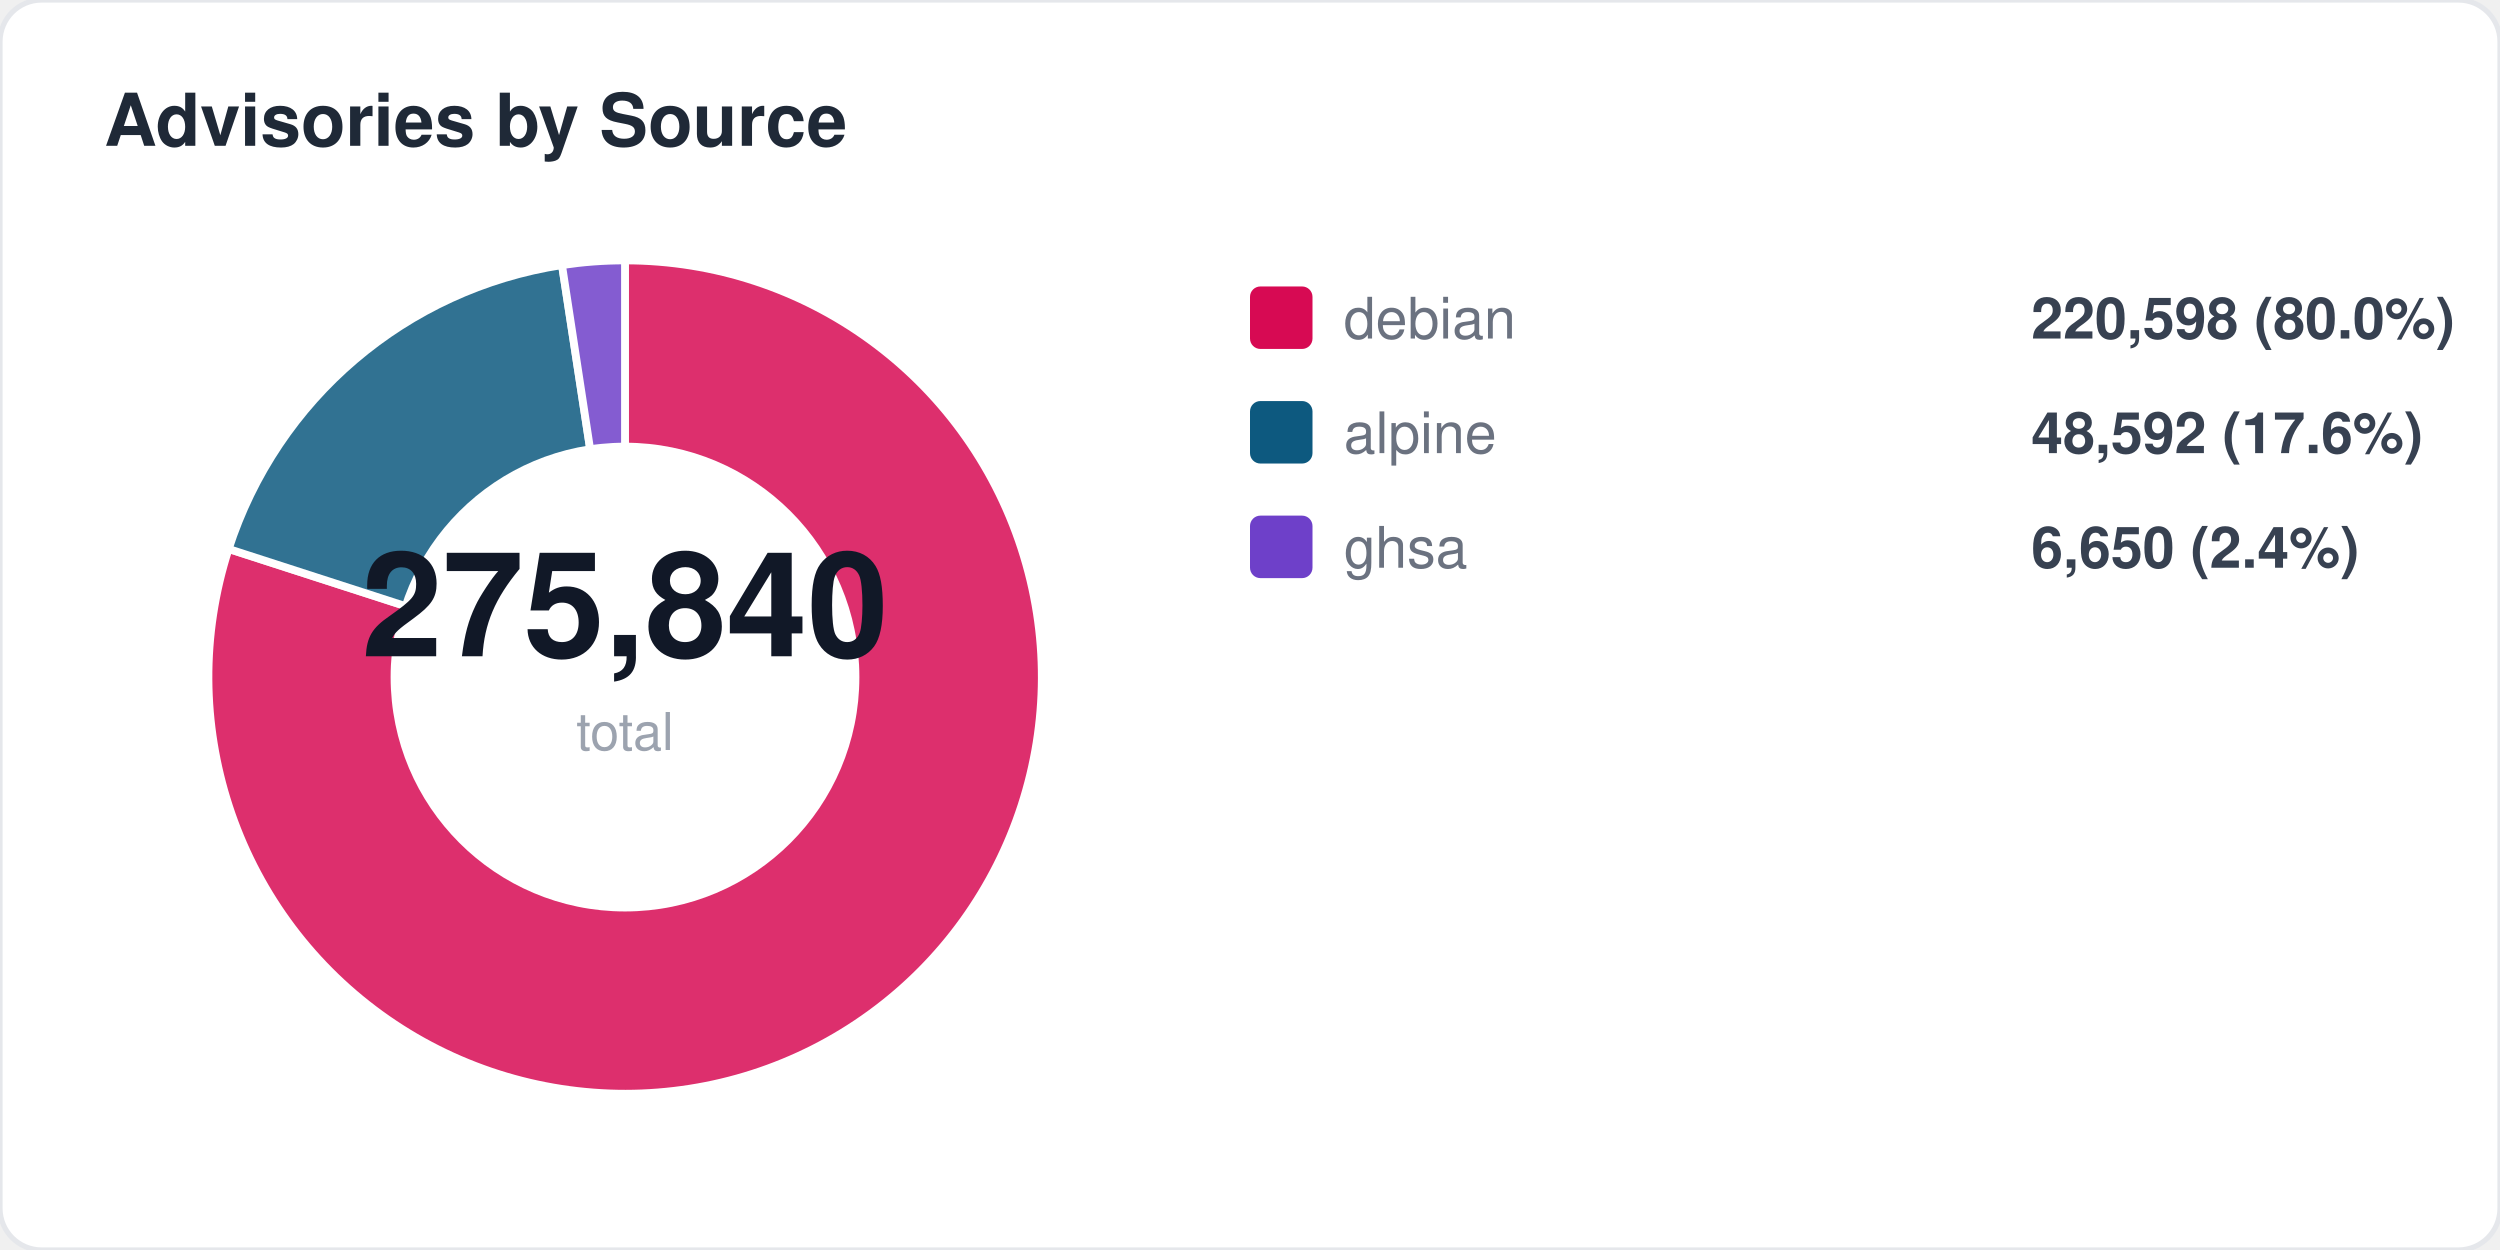
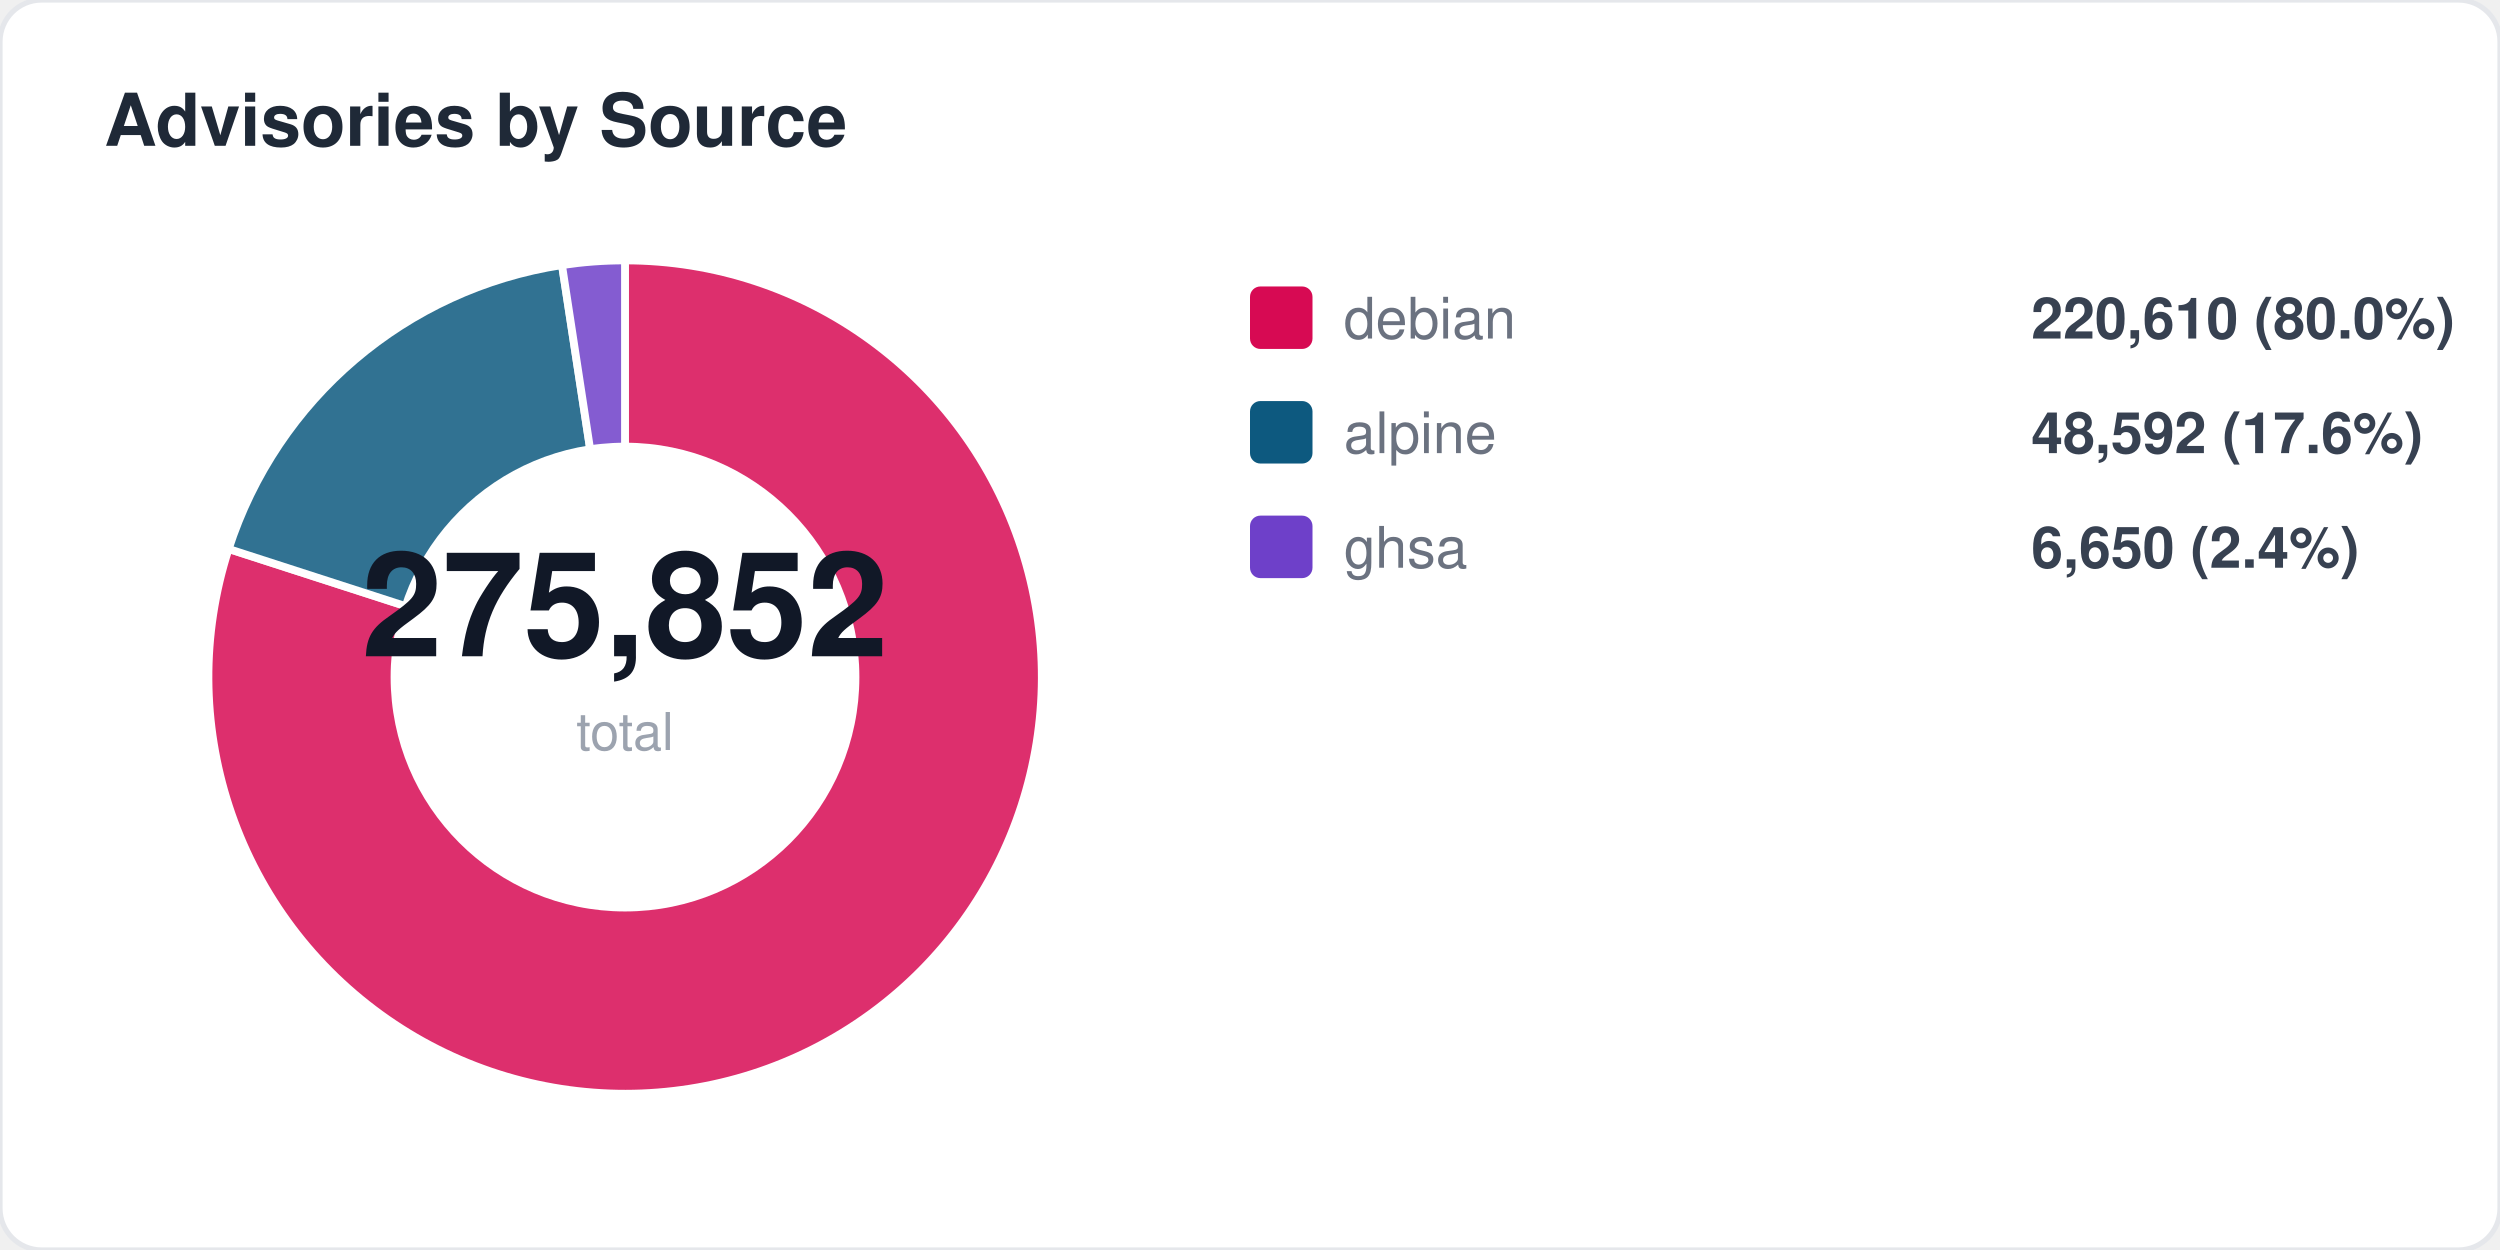
<svg xmlns="http://www.w3.org/2000/svg" width="480" height="240" viewBox="0 0 480 240" fill="none">
  <style>
  text { font-family: -apple-system, BlinkMacSystemFont, "Segoe UI", Helvetica, Arial, sans-serif; }
  .title { font-size: 14px; font-weight: 700; fill: #1f2937; }
  .label { font-size: 11px; fill: #6b7280; }
  .value { font-size: 11px; font-weight: 600; fill: #374151; }
  .big-number { font-size: 28px; font-weight: 800; fill: #111827; }
  .sub { font-size: 10px; fill: #9ca3af; }
</style>
  <rect width="480" height="240" rx="8" fill="#ffffff" stroke="#e5e7eb" stroke-width="1" />
  <text x="20" y="28" class="title">Advisories by Source</text>
  <path d="M 120 130 L 120.0 50.0 A 80 80 0 1 1 43.9 105.4 Z" fill="#d70a53" opacity="0.85" stroke="#fff" stroke-width="1.5" />
  <path d="M 120 130 L 43.9 105.4 A 80 80 0 0 1 107.9 50.9 Z" fill="#0d597f" opacity="0.85" stroke="#fff" stroke-width="1.5" />
  <path d="M 120 130 L 107.9 50.9 A 80 80 0 0 1 120.0 50.0 Z" fill="#6e40c9" opacity="0.85" stroke="#fff" stroke-width="1.5" />
  <circle cx="120" cy="130" r="45" fill="#ffffff" />
-   <text x="120" y="126" text-anchor="middle" class="big-number">275,840</text>
+   <text x="120" y="126" text-anchor="middle" class="big-number">275,852</text>
  <text x="120" y="144" text-anchor="middle" class="sub">total</text>
  <rect x="240" y="55" width="12" height="12" rx="2" fill="#d70a53" />
  <text x="258" y="65" class="label">debian</text>
-   <text x="390" y="65" class="value">220,598 (80.0%)</text>
+   <text x="390" y="65" class="value">220,610 (80.0%)</text>
  <rect x="240" y="77" width="12" height="12" rx="2" fill="#0d597f" />
  <text x="258" y="87" class="label">alpine</text>
  <text x="390" y="87" class="value">48,592 (17.6%)</text>
  <rect x="240" y="99" width="12" height="12" rx="2" fill="#6e40c9" />
  <text x="258" y="109" class="label">ghsa</text>
  <text x="390" y="109" class="value">6,650 (2.4%)</text>
</svg>
